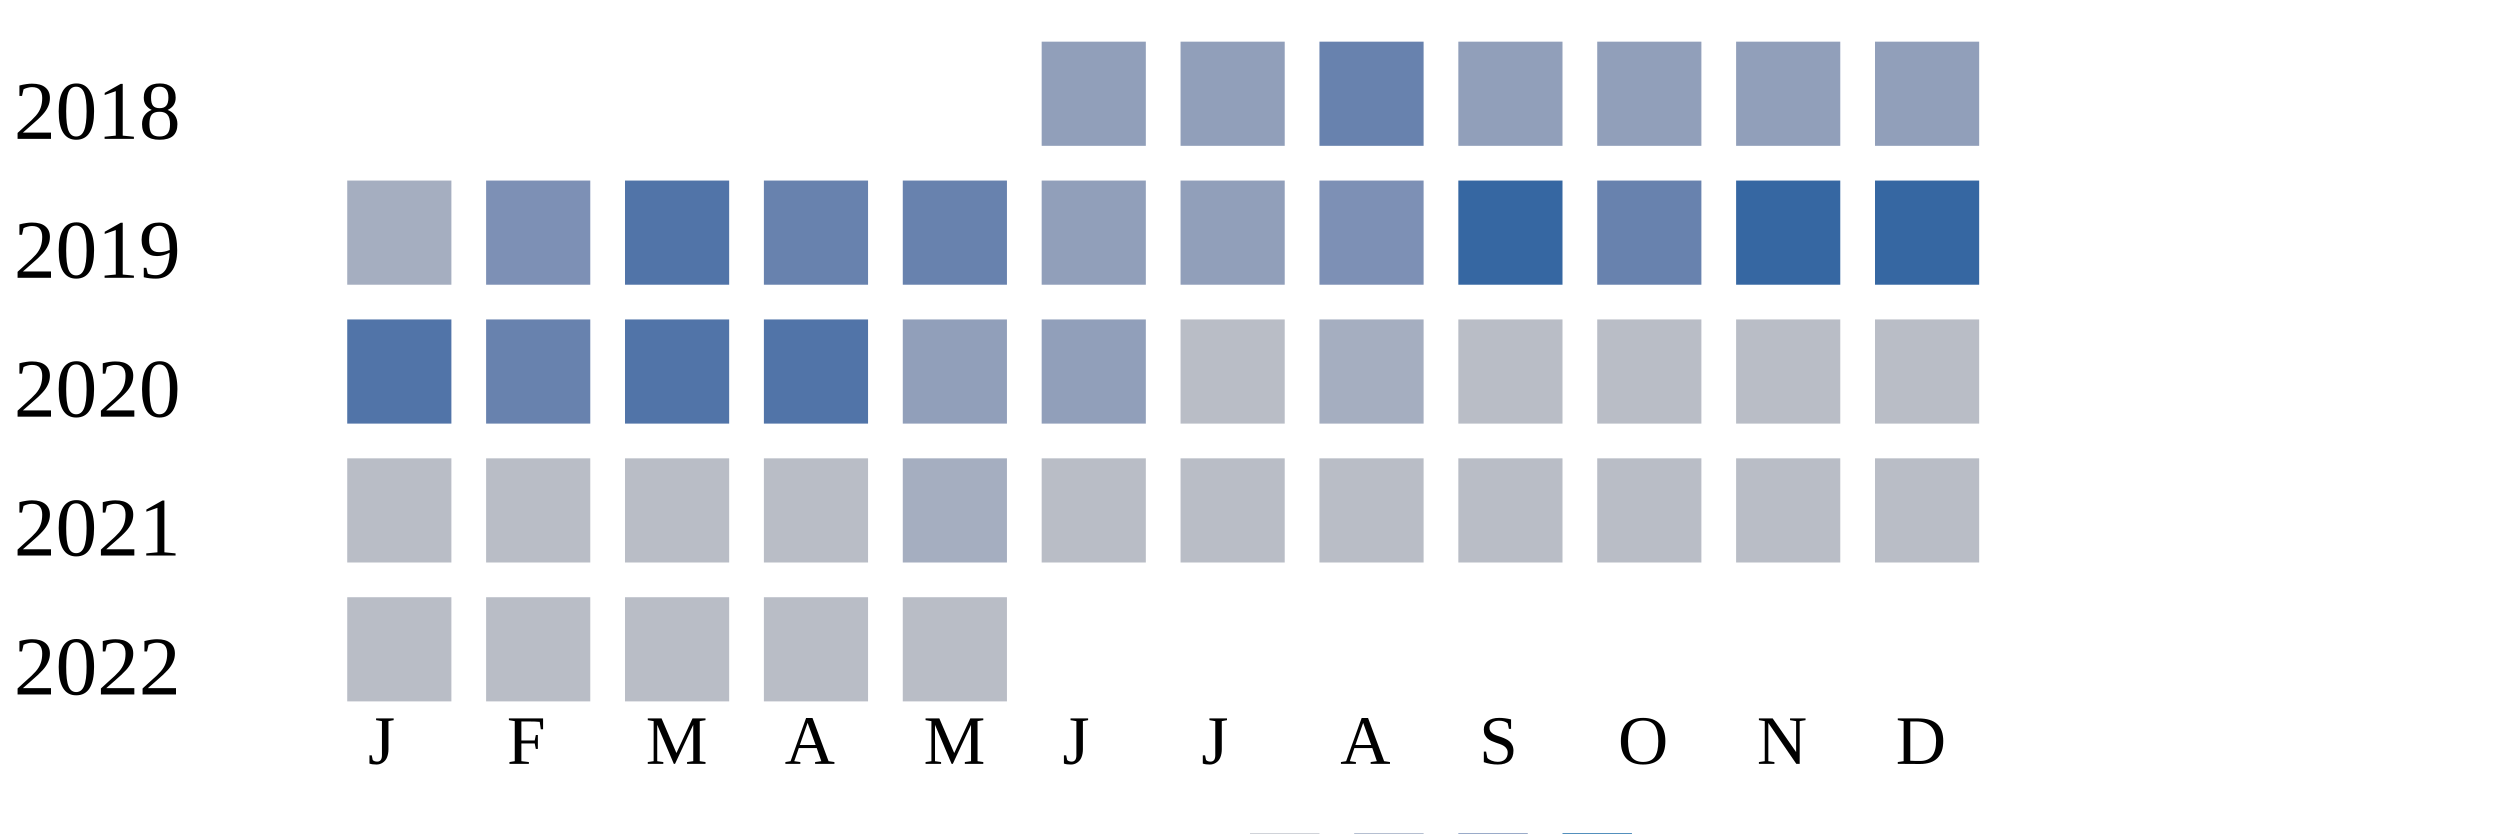
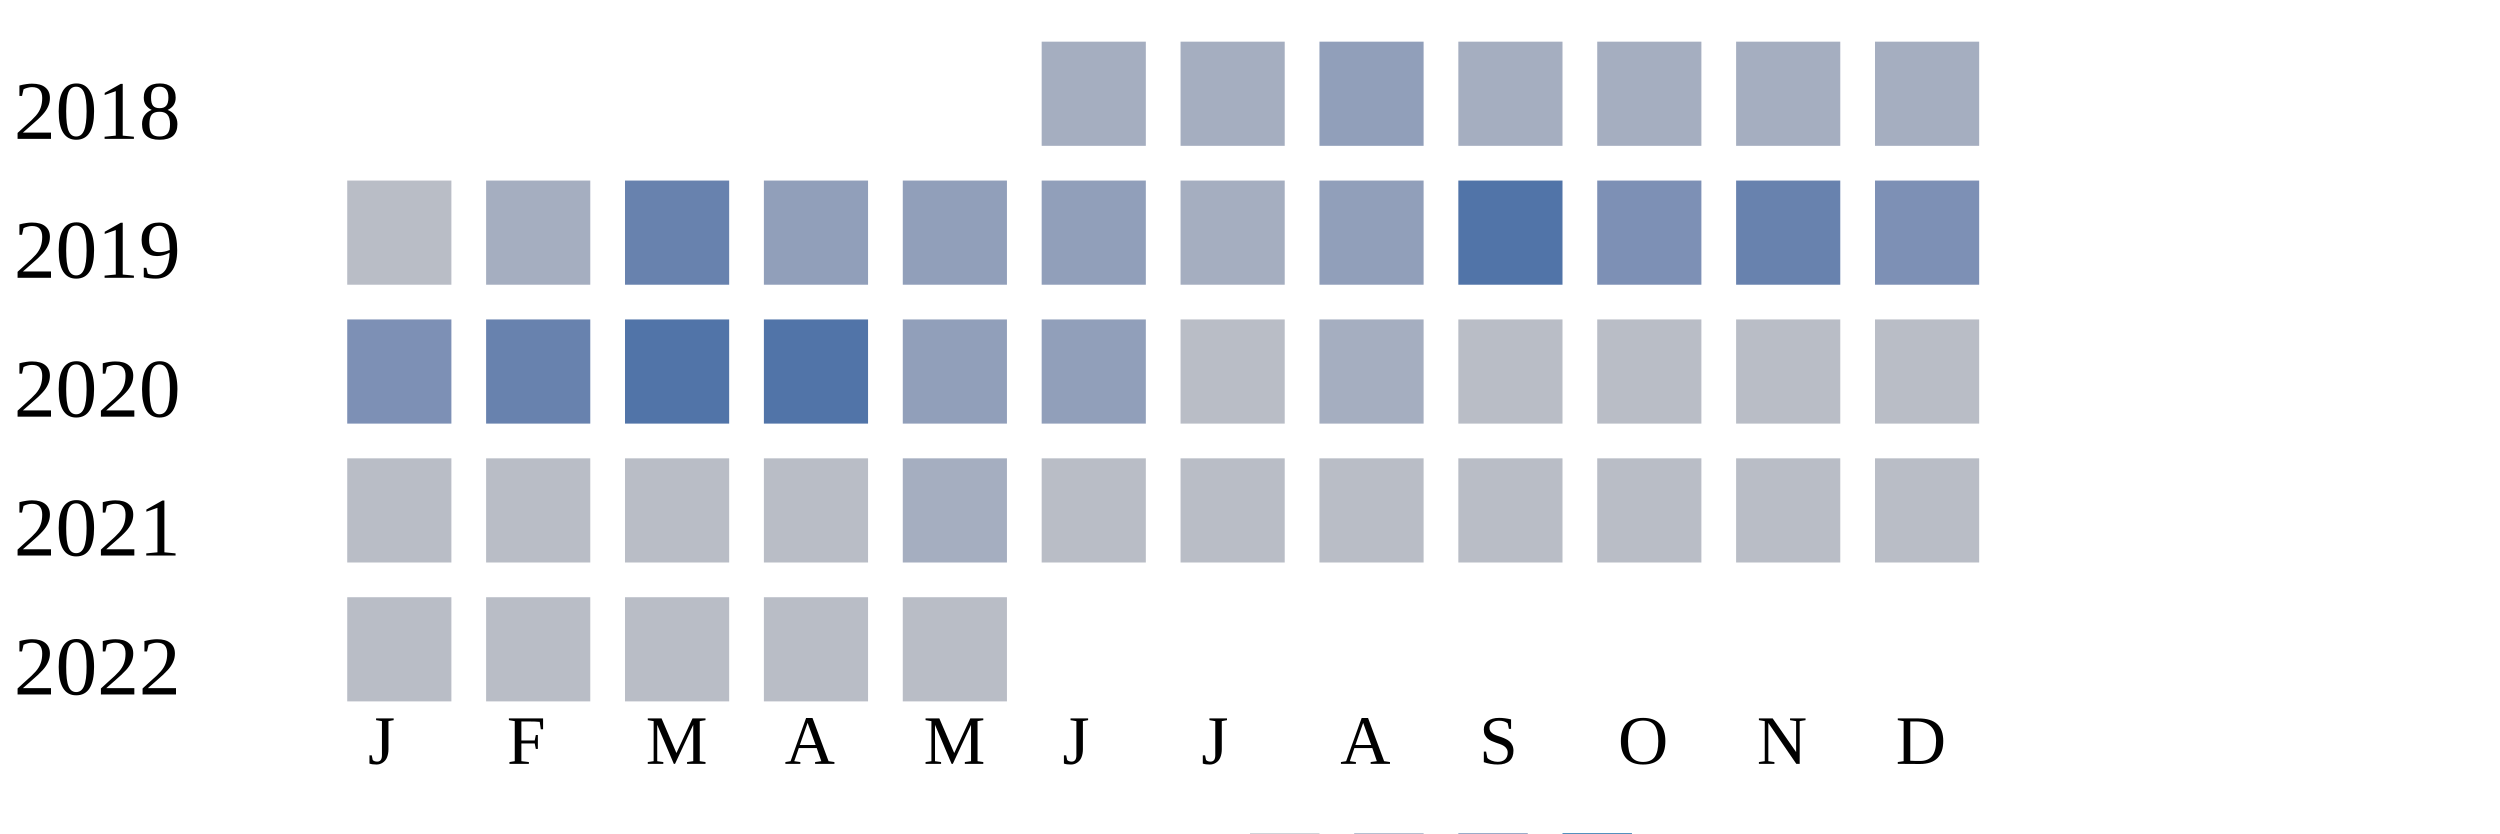
<svg xmlns="http://www.w3.org/2000/svg" width="360" height="120">
  <g transform="translate(0 0)">
    <text x="2" y="20">2018</text>
-     <rect x="150" y="6" width="15" height="15" fill="#919fba" />
-     <rect x="170" y="6" width="15" height="15" fill="#919fba" />
-     <rect x="190" y="6" width="15" height="15" fill="#6882ae" />
-     <rect x="210" y="6" width="15" height="15" fill="#919fba" />
-     <rect x="230" y="6" width="15" height="15" fill="#919fba" />
-     <rect x="250" y="6" width="15" height="15" fill="#919fba" />
-     <rect x="270" y="6" width="15" height="15" fill="#919fba" />
+     <rect x="150" y="6" width="15" height="15" fill="#a5aec0" />
+     <rect x="170" y="6" width="15" height="15" fill="#a5aec0" />
+     <rect x="190" y="6" width="15" height="15" fill="#919fba" />
+     <rect x="210" y="6" width="15" height="15" fill="#a5aec0" />
+     <rect x="230" y="6" width="15" height="15" fill="#a5aec0" />
+     <rect x="250" y="6" width="15" height="15" fill="#a5aec0" />
+     <rect x="270" y="6" width="15" height="15" fill="#a5aec0" />
  </g>
  <g transform="translate(0 20)">
    <text x="2" y="20">2019</text>
-     <rect x="50" y="6" width="15" height="15" fill="#a5aec0" />
-     <rect x="70" y="6" width="15" height="15" fill="#7d90b5" />
-     <rect x="90" y="6" width="15" height="15" fill="#5174a8" />
-     <rect x="110" y="6" width="15" height="15" fill="#6882ae" />
-     <rect x="130" y="6" width="15" height="15" fill="#6882ae" />
+     <rect x="50" y="6" width="15" height="15" fill="#b9bdc6" />
+     <rect x="70" y="6" width="15" height="15" fill="#a5aec0" />
+     <rect x="90" y="6" width="15" height="15" fill="#6882ae" />
+     <rect x="110" y="6" width="15" height="15" fill="#919fba" />
+     <rect x="130" y="6" width="15" height="15" fill="#919fba" />
    <rect x="150" y="6" width="15" height="15" fill="#919fba" />
-     <rect x="170" y="6" width="15" height="15" fill="#919fba" />
-     <rect x="190" y="6" width="15" height="15" fill="#7d90b5" />
-     <rect x="210" y="6" width="15" height="15" fill="#3667a2" />
-     <rect x="230" y="6" width="15" height="15" fill="#6882ae" />
-     <rect x="250" y="6" width="15" height="15" fill="#3667a2" />
-     <rect x="270" y="6" width="15" height="15" fill="#3667a2" />
+     <rect x="170" y="6" width="15" height="15" fill="#a5aec0" />
+     <rect x="190" y="6" width="15" height="15" fill="#919fba" />
+     <rect x="210" y="6" width="15" height="15" fill="#5174a8" />
+     <rect x="230" y="6" width="15" height="15" fill="#7d90b5" />
+     <rect x="250" y="6" width="15" height="15" fill="#6882ae" />
+     <rect x="270" y="6" width="15" height="15" fill="#7d90b5" />
  </g>
  <g transform="translate(0 40)">
    <text x="2" y="20">2020</text>
-     <rect x="50" y="6" width="15" height="15" fill="#5174a8" />
+     <rect x="50" y="6" width="15" height="15" fill="#7d90b5" />
    <rect x="70" y="6" width="15" height="15" fill="#6882ae" />
    <rect x="90" y="6" width="15" height="15" fill="#5174a8" />
    <rect x="110" y="6" width="15" height="15" fill="#5174a8" />
    <rect x="130" y="6" width="15" height="15" fill="#919fba" />
    <rect x="150" y="6" width="15" height="15" fill="#919fba" />
    <rect x="170" y="6" width="15" height="15" fill="#b9bdc6" />
    <rect x="190" y="6" width="15" height="15" fill="#a5aec0" />
    <rect x="210" y="6" width="15" height="15" fill="#b9bdc6" />
    <rect x="230" y="6" width="15" height="15" fill="#b9bdc6" />
    <rect x="250" y="6" width="15" height="15" fill="#b9bdc6" />
    <rect x="270" y="6" width="15" height="15" fill="#b9bdc6" />
  </g>
  <g transform="translate(0 60)">
    <text x="2" y="20">2021</text>
    <rect x="50" y="6" width="15" height="15" fill="#b9bdc6" />
    <rect x="70" y="6" width="15" height="15" fill="#b9bdc6" />
    <rect x="90" y="6" width="15" height="15" fill="#b9bdc6" />
    <rect x="110" y="6" width="15" height="15" fill="#b9bdc6" />
    <rect x="130" y="6" width="15" height="15" fill="#a5aec0" />
    <rect x="150" y="6" width="15" height="15" fill="#b9bdc6" />
    <rect x="170" y="6" width="15" height="15" fill="#b9bdc6" />
    <rect x="190" y="6" width="15" height="15" fill="#b9bdc6" />
    <rect x="210" y="6" width="15" height="15" fill="#b9bdc6" />
    <rect x="230" y="6" width="15" height="15" fill="#b9bdc6" />
    <rect x="250" y="6" width="15" height="15" fill="#b9bdc6" />
    <rect x="270" y="6" width="15" height="15" fill="#b9bdc6" />
  </g>
  <g transform="translate(0 80)">
    <text x="2" y="20">2022</text>
    <rect x="50" y="6" width="15" height="15" fill="#b9bdc6" />
    <rect x="70" y="6" width="15" height="15" fill="#b9bdc6" />
    <rect x="90" y="6" width="15" height="15" fill="#b9bdc6" />
    <rect x="110" y="6" width="15" height="15" fill="#b9bdc6" />
    <rect x="130" y="6" width="15" height="15" fill="#b9bdc6" />
  </g>
  <text style="font-size: 10px; text-align: center" x="53" y="110">J</text>
  <text style="font-size: 10px; text-align: center" x="73" y="110">F</text>
  <text style="font-size: 10px; text-align: center" x="93" y="110">M</text>
  <text style="font-size: 10px; text-align: center" x="113" y="110">A</text>
  <text style="font-size: 10px; text-align: center" x="133" y="110">M</text>
  <text style="font-size: 10px; text-align: center" x="153" y="110">J</text>
  <text style="font-size: 10px; text-align: center" x="173" y="110">J</text>
  <text style="font-size: 10px; text-align: center" x="193" y="110">A</text>
  <text style="font-size: 10px; text-align: center" x="213" y="110">S</text>
  <text style="font-size: 10px; text-align: center" x="233" y="110">O</text>
  <text style="font-size: 10px; text-align: center" x="253" y="110">N</text>
  <text style="font-size: 10px; text-align: center" x="273" y="110">D</text>
  <text style="font-size: 10px;" x="155" y="129">Less</text>
  <rect fill="#b9bdc6" width="10" height="10" x="180" y="120" />
  <rect fill="#919fba" width="10" height="10" x="195" y="120" />
  <rect fill="#6882ae" width="10" height="10" x="210" y="120" />
  <rect fill="#005a9c" width="10" height="10" x="225" y="120" />
  <text x="240" y="129" style="font-size: 10px;">More</text>
</svg>
